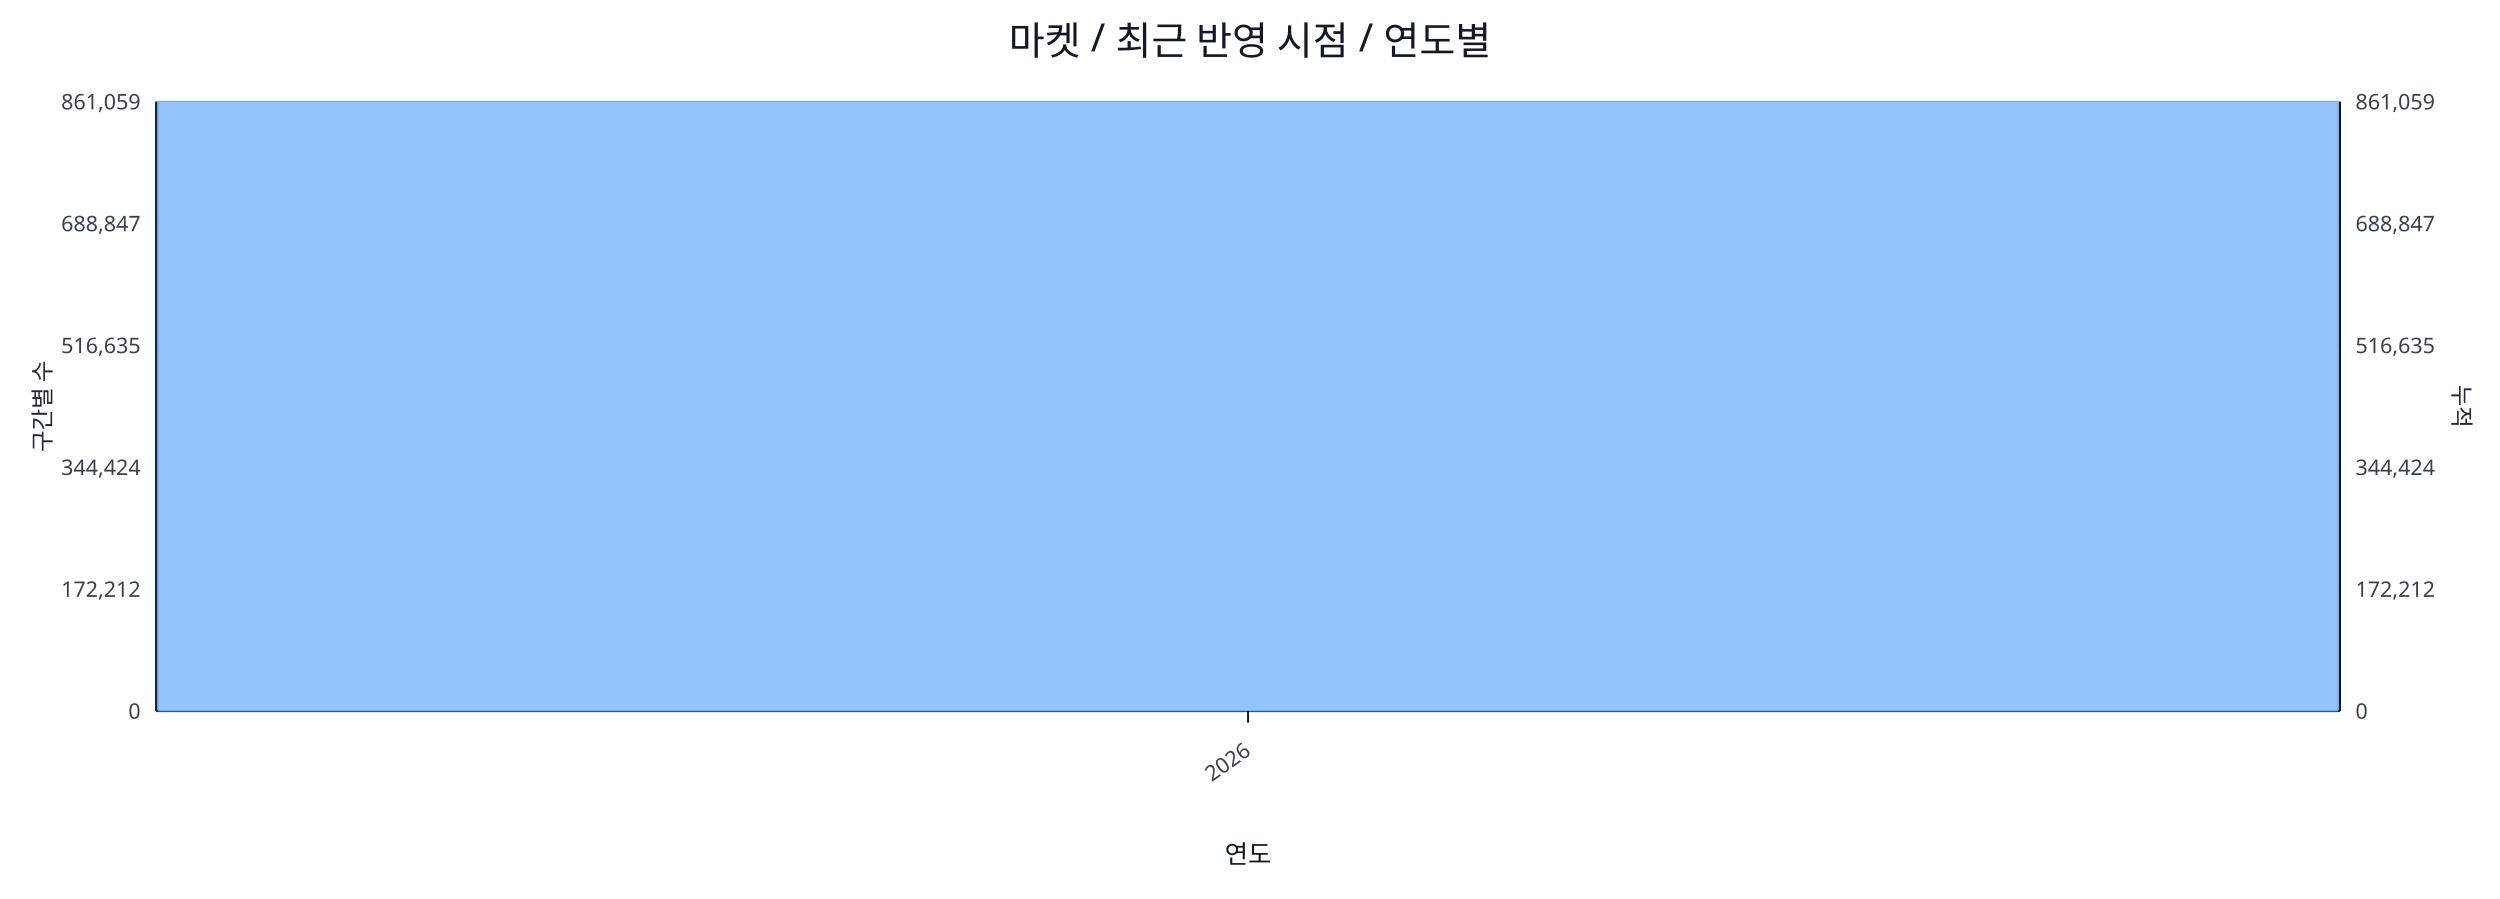
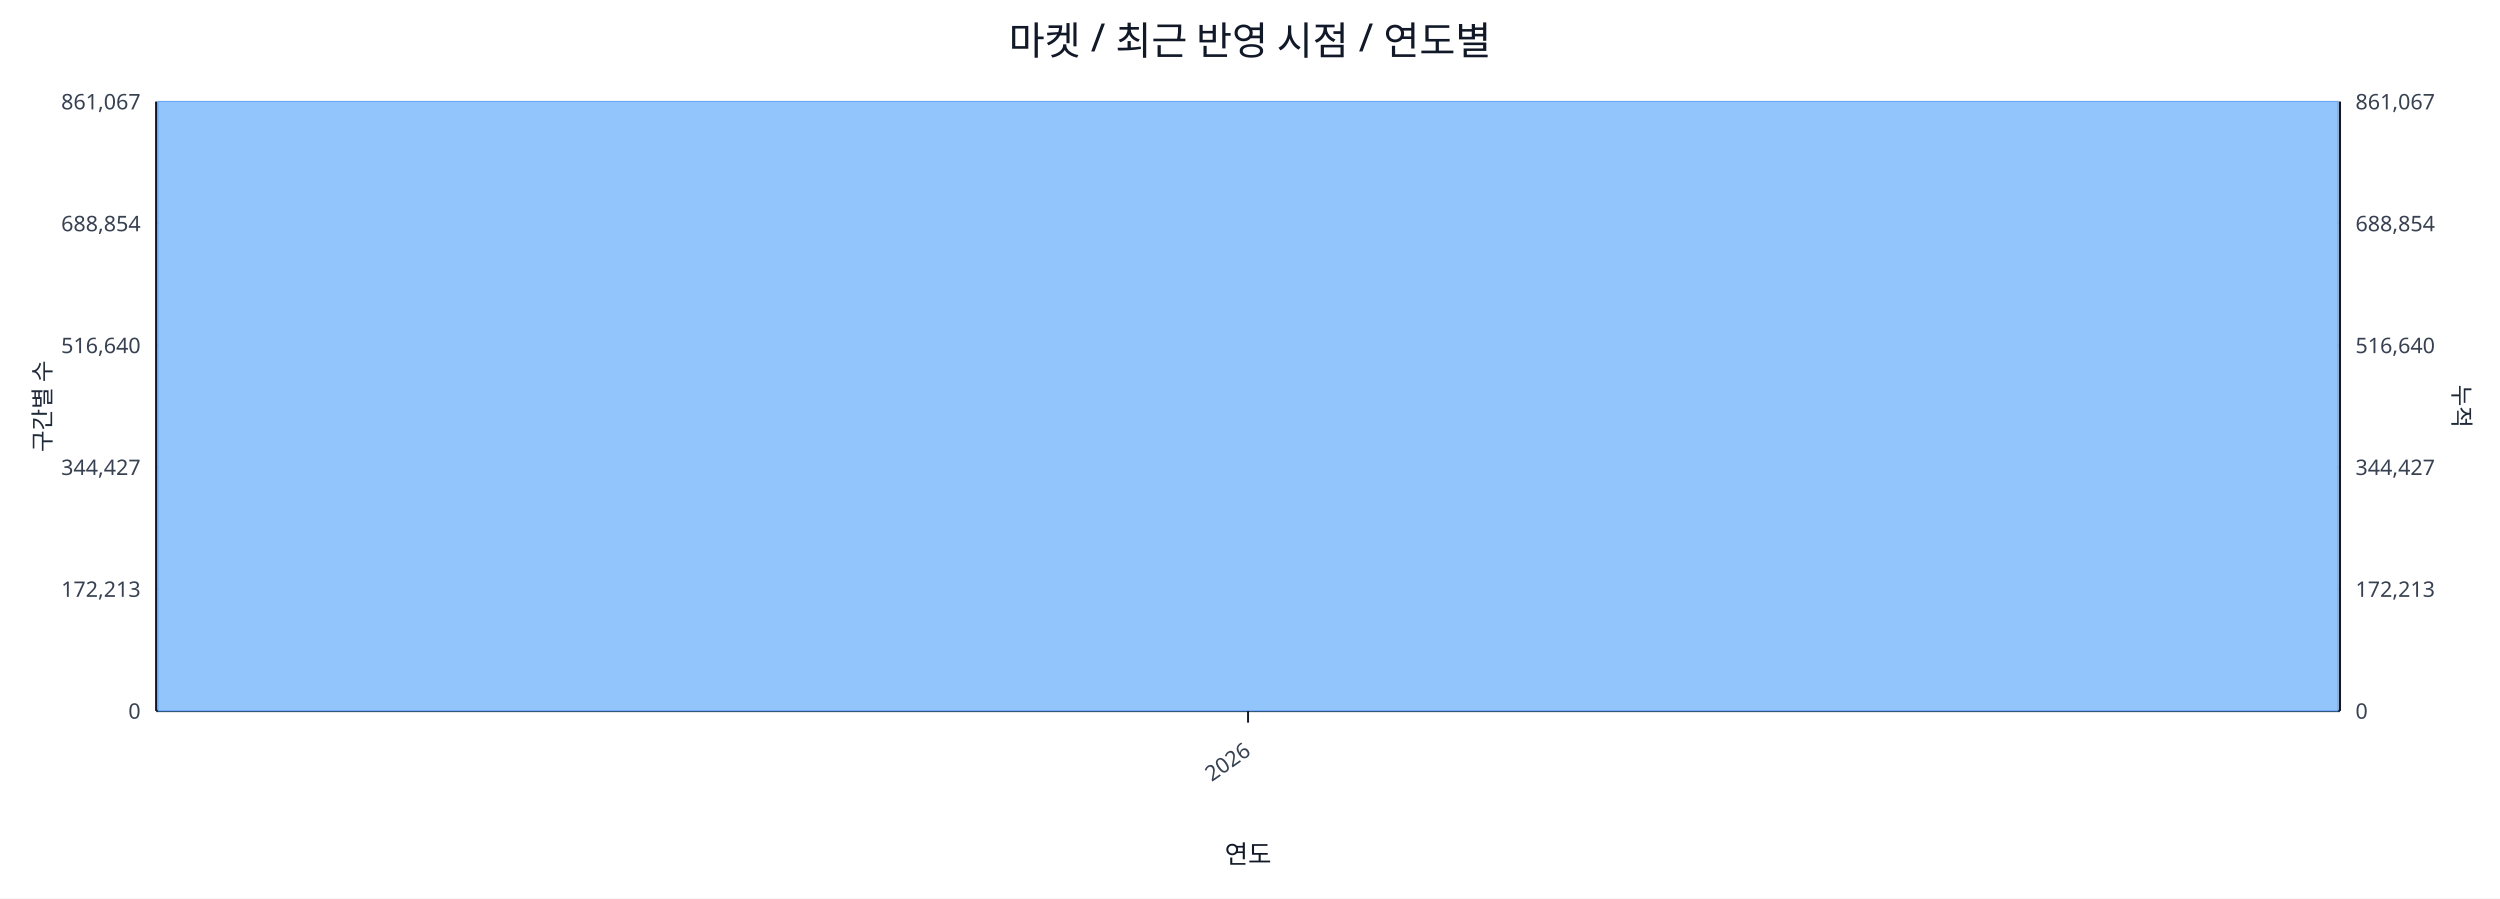
<svg xmlns="http://www.w3.org/2000/svg" width="1280" height="460" viewBox="0 0 1280 460">
  <rect x="0" y="0" width="100%" height="100%" fill="#ffffff" />
  <text x="640.0" y="28" font-size="20" text-anchor="middle" font-family="sans-serif" fill="#111827">마켓 / 최근 반영 시점 / 연도별</text>
  <line x1="80.0" y1="52.0" x2="1198.0" y2="52.0" stroke="#e5e7eb" stroke-width="1" />
-   <text x="72.0" y="56.0" font-size="11" text-anchor="end" font-family="sans-serif" fill="#374151">861,059</text>
-   <text x="1206.0" y="56.0" font-size="11" text-anchor="start" font-family="sans-serif" fill="#374151">861,059</text>
+   <text x="72.0" y="56.0" font-size="11" text-anchor="end" font-family="sans-serif" fill="#374151">861,067</text>
+   <text x="1206.0" y="56.0" font-size="11" text-anchor="start" font-family="sans-serif" fill="#374151">861,067</text>
  <line x1="80.0" y1="114.4" x2="1198.0" y2="114.4" stroke="#e5e7eb" stroke-width="1" />
-   <text x="72.0" y="118.4" font-size="11" text-anchor="end" font-family="sans-serif" fill="#374151">688,847</text>
-   <text x="1206.0" y="118.4" font-size="11" text-anchor="start" font-family="sans-serif" fill="#374151">688,847</text>
+   <text x="72.0" y="118.4" font-size="11" text-anchor="end" font-family="sans-serif" fill="#374151">688,854</text>
+   <text x="1206.0" y="118.4" font-size="11" text-anchor="start" font-family="sans-serif" fill="#374151">688,854</text>
  <line x1="80.0" y1="176.8" x2="1198.0" y2="176.8" stroke="#e5e7eb" stroke-width="1" />
-   <text x="72.0" y="180.8" font-size="11" text-anchor="end" font-family="sans-serif" fill="#374151">516,635</text>
-   <text x="1206.0" y="180.8" font-size="11" text-anchor="start" font-family="sans-serif" fill="#374151">516,635</text>
+   <text x="72.0" y="180.8" font-size="11" text-anchor="end" font-family="sans-serif" fill="#374151">516,640</text>
+   <text x="1206.0" y="180.8" font-size="11" text-anchor="start" font-family="sans-serif" fill="#374151">516,640</text>
  <line x1="80.0" y1="239.2" x2="1198.0" y2="239.2" stroke="#e5e7eb" stroke-width="1" />
-   <text x="72.0" y="243.2" font-size="11" text-anchor="end" font-family="sans-serif" fill="#374151">344,424</text>
-   <text x="1206.0" y="243.2" font-size="11" text-anchor="start" font-family="sans-serif" fill="#374151">344,424</text>
+   <text x="72.0" y="243.2" font-size="11" text-anchor="end" font-family="sans-serif" fill="#374151">344,427</text>
+   <text x="1206.0" y="243.2" font-size="11" text-anchor="start" font-family="sans-serif" fill="#374151">344,427</text>
  <line x1="80.0" y1="301.6" x2="1198.0" y2="301.6" stroke="#e5e7eb" stroke-width="1" />
-   <text x="72.0" y="305.6" font-size="11" text-anchor="end" font-family="sans-serif" fill="#374151">172,212</text>
-   <text x="1206.0" y="305.6" font-size="11" text-anchor="start" font-family="sans-serif" fill="#374151">172,212</text>
+   <text x="72.0" y="305.6" font-size="11" text-anchor="end" font-family="sans-serif" fill="#374151">172,213</text>
+   <text x="1206.0" y="305.6" font-size="11" text-anchor="start" font-family="sans-serif" fill="#374151">172,213</text>
  <line x1="80.0" y1="364.0" x2="1198.0" y2="364.0" stroke="#e5e7eb" stroke-width="1" />
  <text x="72.0" y="368.0" font-size="11" text-anchor="end" font-family="sans-serif" fill="#374151">0</text>
  <text x="1206.0" y="368.0" font-size="11" text-anchor="start" font-family="sans-serif" fill="#374151">0</text>
  <line x1="80.0" y1="364.0" x2="1198.0" y2="364.0" stroke="#111827" stroke-width="1.2" />
  <line x1="80.0" y1="52.0" x2="80.0" y2="364.0" stroke="#111827" stroke-width="1.2" />
  <line x1="1198.0" y1="52.0" x2="1198.0" y2="364.0" stroke="#111827" stroke-width="1.2" />
  <rect x="81.0" y="52.0" width="1116.0" height="312.0" fill="#93c5fd" stroke="#60a5fa" stroke-width="0.5" />
  <polyline fill="none" stroke="#ef4444" stroke-width="2" points="639.0,52.0" />
  <line x1="639.0" y1="364.0" x2="639.0" y2="370.0" stroke="#111827" stroke-width="1" />
  <text x="641.0" y="386.0" font-size="11" text-anchor="end" transform="rotate(-35 641.0 386.0)" font-family="sans-serif" fill="#374151">2026</text>
  <text x="26" y="208.0" font-size="12" transform="rotate(-90 26 208.0)" text-anchor="middle" font-family="sans-serif" fill="#1f2937">구간별 수</text>
  <text x="1256.0" y="208.0" font-size="12" transform="rotate(90 1256.0 208.0)" text-anchor="middle" font-family="sans-serif" fill="#1f2937">누적</text>
  <text x="639.0" y="442.0" font-size="13" text-anchor="middle" font-family="sans-serif" fill="#111827">연도</text>
</svg>
